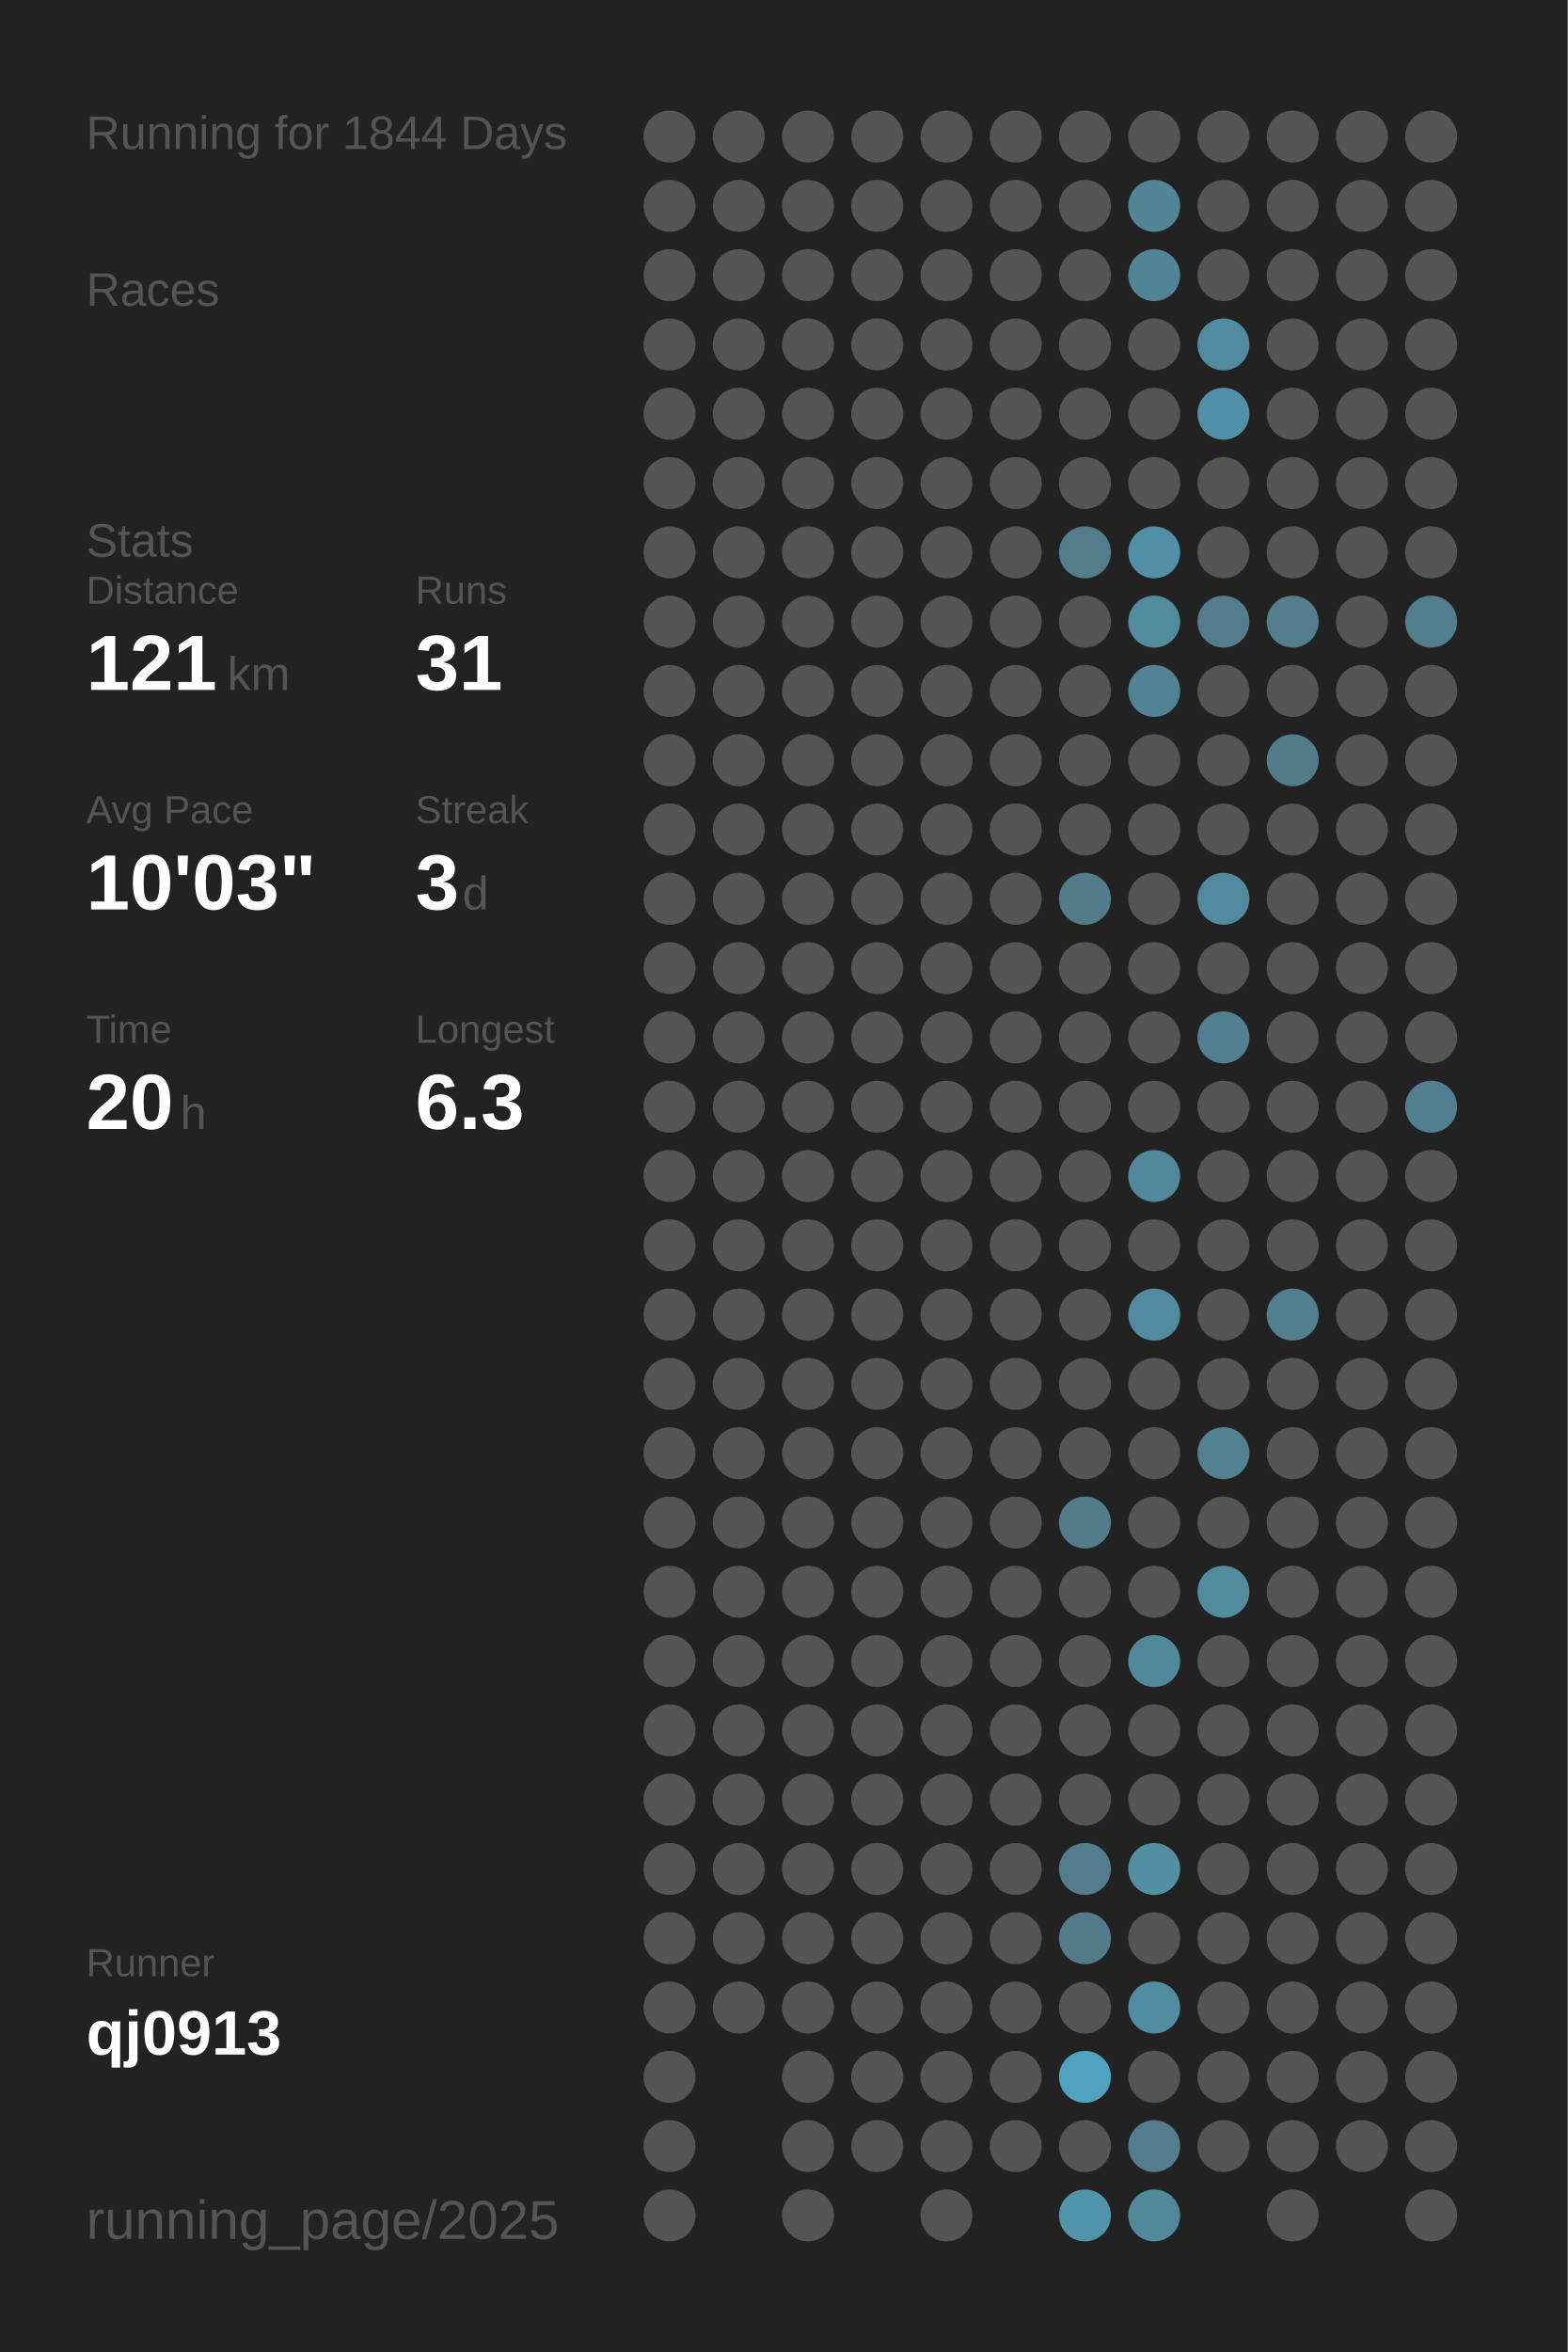
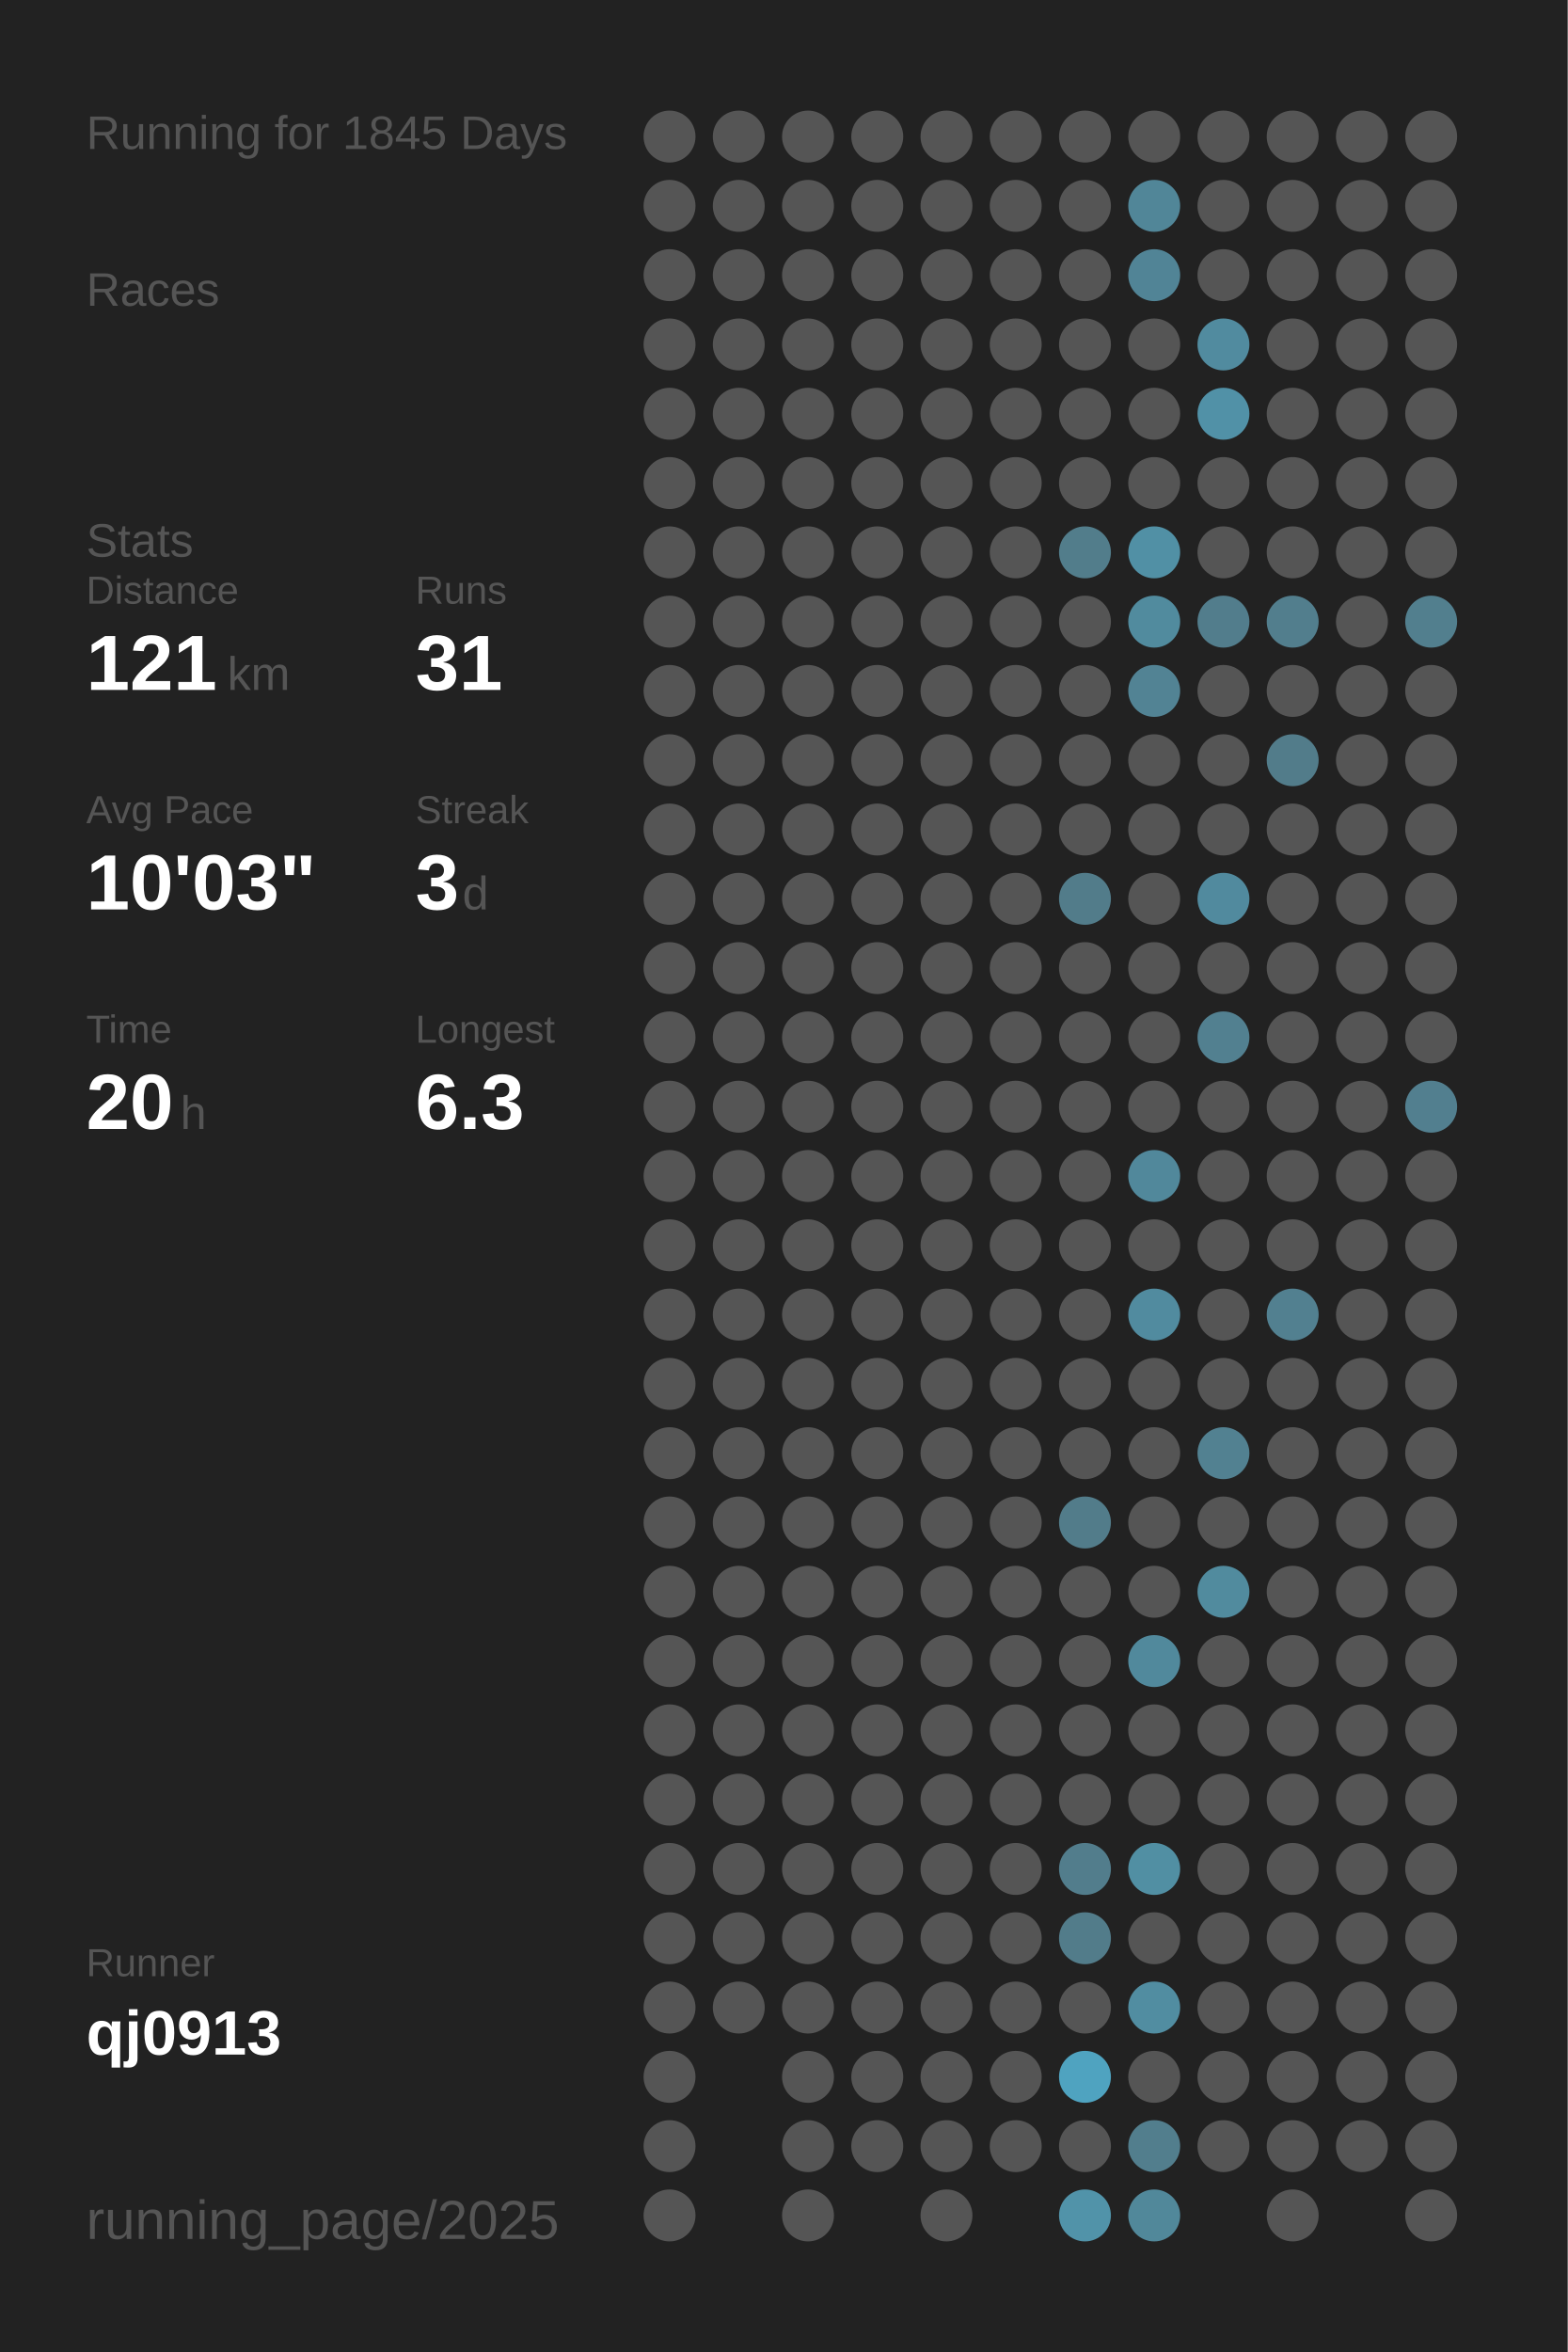
<svg xmlns="http://www.w3.org/2000/svg" baseProfile="full" height="300mm" version="1.1" viewBox="0,0,200,300" width="200mm">
  <defs />
  <rect fill="#222222" height="300" width="200" x="0" y="0" />
-   <text fill="#555555" style="font-size:6px; font-family:Arial;" x="11" y="19">Running for 1844 Days</text>
+   <text fill="#555555" style="font-size:6px; font-family:Arial;" x="11" y="19">Running for 1845 Days</text>
  <text fill="#555555" style="font-size:6px; font-family:Arial;" x="11" y="39">Races</text>
  <text fill="#555555" style="font-size:6px; font-family:Arial;" x="11" y="71">Stats</text>
  <text fill="#555555" style="font-size:5px; font-family:Arial;" x="11" y="77">Distance</text>
  <text fill="#FFFFFF" style="font-size:10px; font-family:Arial; font-weight:bold;" x="11" y="88">121</text>
  <text fill="#555555" style="font-size:6px; font-family:Arial;" x="29" y="88">km</text>
  <text fill="#555555" style="font-size:5px; font-family:Arial;" x="53" y="77">Runs</text>
  <text fill="#FFFFFF" style="font-size:10px; font-family:Arial; font-weight:bold;" x="53" y="88">31</text>
  <text fill="#555555" style="font-size:5px; font-family:Arial;" x="11" y="105">Avg Pace</text>
  <text fill="#FFFFFF" style="font-size:10px; font-family:Arial; font-weight:bold;" x="11" y="116">10'03"</text>
  <text fill="#555555" style="font-size:5px; font-family:Arial;" x="53" y="105">Streak</text>
  <text fill="#FFFFFF" style="font-size:10px; font-family:Arial; font-weight:bold;" x="53" y="116">3</text>
  <text fill="#555555" style="font-size:6px; font-family:Arial;" x="59" y="116">d</text>
  <text fill="#555555" style="font-size:5px; font-family:Arial;" x="11" y="133">Time</text>
  <text fill="#FFFFFF" style="font-size:10px; font-family:Arial; font-weight:bold;" x="11" y="144">20</text>
  <text fill="#555555" style="font-size:6px; font-family:Arial;" x="23" y="144">h</text>
  <text fill="#555555" style="font-size:5px; font-family:Arial;" x="53" y="133">Longest</text>
  <text fill="#FFFFFF" style="font-size:10px; font-family:Arial; font-weight:bold;" x="53" y="144">6.3</text>
  <text fill="#555555" style="font-size:5px; font-family:Arial;" x="11" y="252.065">Runner</text>
  <text fill="#FFFFFF" style="font-size:8px; font-family:Arial; font-weight:bold;" x="11" y="262.065">qj0913</text>
  <text fill="#555555" style="font-size:7px; font-family:Arial;" x="11" y="285.581">running_page/2025</text>
  <circle cx="85.417" cy="17.419" fill="#555555" r="3.312" />
  <circle cx="85.417" cy="26.258" fill="#555555" r="3.312" />
  <circle cx="85.417" cy="35.097" fill="#555555" r="3.312" />
  <circle cx="85.417" cy="43.935" fill="#555555" r="3.312" />
  <circle cx="85.417" cy="52.774" fill="#555555" r="3.312" />
  <circle cx="85.417" cy="61.613" fill="#555555" r="3.312" />
  <circle cx="85.417" cy="70.452" fill="#555555" r="3.312" />
  <circle cx="85.417" cy="79.29" fill="#555555" r="3.312" />
  <circle cx="85.417" cy="88.129" fill="#555555" r="3.312" />
  <circle cx="85.417" cy="96.968" fill="#555555" r="3.312" />
  <circle cx="85.417" cy="105.806" fill="#555555" r="3.312" />
  <circle cx="85.417" cy="114.645" fill="#555555" r="3.312" />
  <circle cx="85.417" cy="123.484" fill="#555555" r="3.312" />
  <circle cx="85.417" cy="132.323" fill="#555555" r="3.312" />
  <circle cx="85.417" cy="141.161" fill="#555555" r="3.312" />
  <circle cx="85.417" cy="150" fill="#555555" r="3.312" />
  <circle cx="85.417" cy="158.839" fill="#555555" r="3.312" />
  <circle cx="85.417" cy="167.677" fill="#555555" r="3.312" />
  <circle cx="85.417" cy="176.516" fill="#555555" r="3.312" />
  <circle cx="85.417" cy="185.355" fill="#555555" r="3.312" />
  <circle cx="85.417" cy="194.194" fill="#555555" r="3.312" />
  <circle cx="85.417" cy="203.032" fill="#555555" r="3.312" />
  <circle cx="85.417" cy="211.871" fill="#555555" r="3.312" />
  <circle cx="85.417" cy="220.71" fill="#555555" r="3.312" />
  <circle cx="85.417" cy="229.548" fill="#555555" r="3.312" />
  <circle cx="85.417" cy="238.387" fill="#555555" r="3.312" />
  <circle cx="85.417" cy="247.226" fill="#555555" r="3.312" />
  <circle cx="85.417" cy="256.065" fill="#555555" r="3.312" />
  <circle cx="85.417" cy="264.903" fill="#555555" r="3.312" />
  <circle cx="85.417" cy="273.742" fill="#555555" r="3.312" />
  <circle cx="85.417" cy="282.581" fill="#555555" r="3.312" />
  <circle cx="94.25" cy="17.419" fill="#555555" r="3.312" />
  <circle cx="94.25" cy="26.258" fill="#555555" r="3.312" />
  <circle cx="94.25" cy="35.097" fill="#555555" r="3.312" />
  <circle cx="94.25" cy="43.935" fill="#555555" r="3.312" />
  <circle cx="94.25" cy="52.774" fill="#555555" r="3.312" />
  <circle cx="94.25" cy="61.613" fill="#555555" r="3.312" />
  <circle cx="94.25" cy="70.452" fill="#555555" r="3.312" />
  <circle cx="94.25" cy="79.29" fill="#555555" r="3.312" />
  <circle cx="94.25" cy="88.129" fill="#555555" r="3.312" />
  <circle cx="94.25" cy="96.968" fill="#555555" r="3.312" />
  <circle cx="94.25" cy="105.806" fill="#555555" r="3.312" />
  <circle cx="94.25" cy="114.645" fill="#555555" r="3.312" />
  <circle cx="94.25" cy="123.484" fill="#555555" r="3.312" />
  <circle cx="94.25" cy="132.323" fill="#555555" r="3.312" />
  <circle cx="94.25" cy="141.161" fill="#555555" r="3.312" />
  <circle cx="94.25" cy="150" fill="#555555" r="3.312" />
  <circle cx="94.25" cy="158.839" fill="#555555" r="3.312" />
  <circle cx="94.25" cy="167.677" fill="#555555" r="3.312" />
  <circle cx="94.25" cy="176.516" fill="#555555" r="3.312" />
  <circle cx="94.25" cy="185.355" fill="#555555" r="3.312" />
  <circle cx="94.25" cy="194.194" fill="#555555" r="3.312" />
  <circle cx="94.25" cy="203.032" fill="#555555" r="3.312" />
  <circle cx="94.25" cy="211.871" fill="#555555" r="3.312" />
  <circle cx="94.25" cy="220.71" fill="#555555" r="3.312" />
  <circle cx="94.25" cy="229.548" fill="#555555" r="3.312" />
  <circle cx="94.25" cy="238.387" fill="#555555" r="3.312" />
  <circle cx="94.25" cy="247.226" fill="#555555" r="3.312" />
  <circle cx="94.25" cy="256.065" fill="#555555" r="3.312" />
  <circle cx="103.083" cy="17.419" fill="#555555" r="3.312" />
  <circle cx="103.083" cy="26.258" fill="#555555" r="3.312" />
  <circle cx="103.083" cy="35.097" fill="#555555" r="3.312" />
  <circle cx="103.083" cy="43.935" fill="#555555" r="3.312" />
  <circle cx="103.083" cy="52.774" fill="#555555" r="3.312" />
  <circle cx="103.083" cy="61.613" fill="#555555" r="3.312" />
  <circle cx="103.083" cy="70.452" fill="#555555" r="3.312" />
  <circle cx="103.083" cy="79.29" fill="#555555" r="3.312" />
  <circle cx="103.083" cy="88.129" fill="#555555" r="3.312" />
  <circle cx="103.083" cy="96.968" fill="#555555" r="3.312" />
  <circle cx="103.083" cy="105.806" fill="#555555" r="3.312" />
  <circle cx="103.083" cy="114.645" fill="#555555" r="3.312" />
  <circle cx="103.083" cy="123.484" fill="#555555" r="3.312" />
  <circle cx="103.083" cy="132.323" fill="#555555" r="3.312" />
  <circle cx="103.083" cy="141.161" fill="#555555" r="3.312" />
  <circle cx="103.083" cy="150" fill="#555555" r="3.312" />
  <circle cx="103.083" cy="158.839" fill="#555555" r="3.312" />
  <circle cx="103.083" cy="167.677" fill="#555555" r="3.312" />
  <circle cx="103.083" cy="176.516" fill="#555555" r="3.312" />
  <circle cx="103.083" cy="185.355" fill="#555555" r="3.312" />
  <circle cx="103.083" cy="194.194" fill="#555555" r="3.312" />
  <circle cx="103.083" cy="203.032" fill="#555555" r="3.312" />
  <circle cx="103.083" cy="211.871" fill="#555555" r="3.312" />
  <circle cx="103.083" cy="220.71" fill="#555555" r="3.312" />
  <circle cx="103.083" cy="229.548" fill="#555555" r="3.312" />
  <circle cx="103.083" cy="238.387" fill="#555555" r="3.312" />
  <circle cx="103.083" cy="247.226" fill="#555555" r="3.312" />
  <circle cx="103.083" cy="256.065" fill="#555555" r="3.312" />
  <circle cx="103.083" cy="264.903" fill="#555555" r="3.312" />
  <circle cx="103.083" cy="273.742" fill="#555555" r="3.312" />
  <circle cx="103.083" cy="282.581" fill="#555555" r="3.312" />
  <circle cx="111.917" cy="17.419" fill="#555555" r="3.312" />
  <circle cx="111.917" cy="26.258" fill="#555555" r="3.312" />
  <circle cx="111.917" cy="35.097" fill="#555555" r="3.312" />
  <circle cx="111.917" cy="43.935" fill="#555555" r="3.312" />
  <circle cx="111.917" cy="52.774" fill="#555555" r="3.312" />
  <circle cx="111.917" cy="61.613" fill="#555555" r="3.312" />
  <circle cx="111.917" cy="70.452" fill="#555555" r="3.312" />
  <circle cx="111.917" cy="79.29" fill="#555555" r="3.312" />
  <circle cx="111.917" cy="88.129" fill="#555555" r="3.312" />
  <circle cx="111.917" cy="96.968" fill="#555555" r="3.312" />
  <circle cx="111.917" cy="105.806" fill="#555555" r="3.312" />
  <circle cx="111.917" cy="114.645" fill="#555555" r="3.312" />
  <circle cx="111.917" cy="123.484" fill="#555555" r="3.312" />
  <circle cx="111.917" cy="132.323" fill="#555555" r="3.312" />
  <circle cx="111.917" cy="141.161" fill="#555555" r="3.312" />
  <circle cx="111.917" cy="150" fill="#555555" r="3.312" />
  <circle cx="111.917" cy="158.839" fill="#555555" r="3.312" />
  <circle cx="111.917" cy="167.677" fill="#555555" r="3.312" />
  <circle cx="111.917" cy="176.516" fill="#555555" r="3.312" />
  <circle cx="111.917" cy="185.355" fill="#555555" r="3.312" />
  <circle cx="111.917" cy="194.194" fill="#555555" r="3.312" />
  <circle cx="111.917" cy="203.032" fill="#555555" r="3.312" />
  <circle cx="111.917" cy="211.871" fill="#555555" r="3.312" />
  <circle cx="111.917" cy="220.71" fill="#555555" r="3.312" />
  <circle cx="111.917" cy="229.548" fill="#555555" r="3.312" />
  <circle cx="111.917" cy="238.387" fill="#555555" r="3.312" />
  <circle cx="111.917" cy="247.226" fill="#555555" r="3.312" />
  <circle cx="111.917" cy="256.065" fill="#555555" r="3.312" />
  <circle cx="111.917" cy="264.903" fill="#555555" r="3.312" />
  <circle cx="111.917" cy="273.742" fill="#555555" r="3.312" />
  <circle cx="120.75" cy="17.419" fill="#555555" r="3.312" />
  <circle cx="120.75" cy="26.258" fill="#555555" r="3.312" />
  <circle cx="120.75" cy="35.097" fill="#555555" r="3.312" />
  <circle cx="120.75" cy="43.935" fill="#555555" r="3.312" />
  <circle cx="120.75" cy="52.774" fill="#555555" r="3.312" />
  <circle cx="120.75" cy="61.613" fill="#555555" r="3.312" />
  <circle cx="120.75" cy="70.452" fill="#555555" r="3.312" />
  <circle cx="120.75" cy="79.29" fill="#555555" r="3.312" />
  <circle cx="120.75" cy="88.129" fill="#555555" r="3.312" />
  <circle cx="120.75" cy="96.968" fill="#555555" r="3.312" />
  <circle cx="120.75" cy="105.806" fill="#555555" r="3.312" />
  <circle cx="120.75" cy="114.645" fill="#555555" r="3.312" />
  <circle cx="120.75" cy="123.484" fill="#555555" r="3.312" />
  <circle cx="120.75" cy="132.323" fill="#555555" r="3.312" />
  <circle cx="120.75" cy="141.161" fill="#555555" r="3.312" />
  <circle cx="120.75" cy="150" fill="#555555" r="3.312" />
  <circle cx="120.75" cy="158.839" fill="#555555" r="3.312" />
  <circle cx="120.75" cy="167.677" fill="#555555" r="3.312" />
  <circle cx="120.75" cy="176.516" fill="#555555" r="3.312" />
  <circle cx="120.75" cy="185.355" fill="#555555" r="3.312" />
  <circle cx="120.75" cy="194.194" fill="#555555" r="3.312" />
  <circle cx="120.75" cy="203.032" fill="#555555" r="3.312" />
  <circle cx="120.75" cy="211.871" fill="#555555" r="3.312" />
  <circle cx="120.75" cy="220.71" fill="#555555" r="3.312" />
  <circle cx="120.75" cy="229.548" fill="#555555" r="3.312" />
  <circle cx="120.75" cy="238.387" fill="#555555" r="3.312" />
  <circle cx="120.75" cy="247.226" fill="#555555" r="3.312" />
  <circle cx="120.75" cy="256.065" fill="#555555" r="3.312" />
  <circle cx="120.75" cy="264.903" fill="#555555" r="3.312" />
  <circle cx="120.75" cy="273.742" fill="#555555" r="3.312" />
  <circle cx="120.75" cy="282.581" fill="#555555" r="3.312" />
  <circle cx="129.583" cy="17.419" fill="#555555" r="3.312" />
  <circle cx="129.583" cy="26.258" fill="#555555" r="3.312" />
  <circle cx="129.583" cy="35.097" fill="#555555" r="3.312" />
  <circle cx="129.583" cy="43.935" fill="#555555" r="3.312" />
  <circle cx="129.583" cy="52.774" fill="#555555" r="3.312" />
  <circle cx="129.583" cy="61.613" fill="#555555" r="3.312" />
  <circle cx="129.583" cy="70.452" fill="#555555" r="3.312" />
  <circle cx="129.583" cy="79.29" fill="#555555" r="3.312" />
  <circle cx="129.583" cy="88.129" fill="#555555" r="3.312" />
  <circle cx="129.583" cy="96.968" fill="#555555" r="3.312" />
  <circle cx="129.583" cy="105.806" fill="#555555" r="3.312" />
  <circle cx="129.583" cy="114.645" fill="#555555" r="3.312" />
  <circle cx="129.583" cy="123.484" fill="#555555" r="3.312" />
  <circle cx="129.583" cy="132.323" fill="#555555" r="3.312" />
  <circle cx="129.583" cy="141.161" fill="#555555" r="3.312" />
  <circle cx="129.583" cy="150" fill="#555555" r="3.312" />
  <circle cx="129.583" cy="158.839" fill="#555555" r="3.312" />
  <circle cx="129.583" cy="167.677" fill="#555555" r="3.312" />
  <circle cx="129.583" cy="176.516" fill="#555555" r="3.312" />
  <circle cx="129.583" cy="185.355" fill="#555555" r="3.312" />
  <circle cx="129.583" cy="194.194" fill="#555555" r="3.312" />
  <circle cx="129.583" cy="203.032" fill="#555555" r="3.312" />
  <circle cx="129.583" cy="211.871" fill="#555555" r="3.312" />
  <circle cx="129.583" cy="220.71" fill="#555555" r="3.312" />
  <circle cx="129.583" cy="229.548" fill="#555555" r="3.312" />
  <circle cx="129.583" cy="238.387" fill="#555555" r="3.312" />
  <circle cx="129.583" cy="247.226" fill="#555555" r="3.312" />
  <circle cx="129.583" cy="256.065" fill="#555555" r="3.312" />
  <circle cx="129.583" cy="264.903" fill="#555555" r="3.312" />
  <circle cx="129.583" cy="273.742" fill="#555555" r="3.312" />
  <circle cx="138.417" cy="17.419" fill="#555555" r="3.312" />
  <circle cx="138.417" cy="26.258" fill="#555555" r="3.312" />
  <circle cx="138.417" cy="35.097" fill="#555555" r="3.312" />
  <circle cx="138.417" cy="43.935" fill="#555555" r="3.312" />
  <circle cx="138.417" cy="52.774" fill="#555555" r="3.312" />
  <circle cx="138.417" cy="61.613" fill="#555555" r="3.312" />
  <circle cx="138.417" cy="70.452" fill="#527d8b" r="3.312" />
  <circle cx="138.417" cy="79.29" fill="#555555" r="3.312" />
  <circle cx="138.417" cy="88.129" fill="#555555" r="3.312" />
  <circle cx="138.417" cy="96.968" fill="#555555" r="3.312" />
  <circle cx="138.417" cy="105.806" fill="#555555" r="3.312" />
  <circle cx="138.417" cy="114.645" fill="#527c8a" r="3.312" />
  <circle cx="138.417" cy="123.484" fill="#555555" r="3.312" />
  <circle cx="138.417" cy="132.323" fill="#555555" r="3.312" />
  <circle cx="138.417" cy="141.161" fill="#555555" r="3.312" />
  <circle cx="138.417" cy="150" fill="#555555" r="3.312" />
  <circle cx="138.417" cy="158.839" fill="#555555" r="3.312" />
  <circle cx="138.417" cy="167.677" fill="#555555" r="3.312" />
  <circle cx="138.417" cy="176.516" fill="#555555" r="3.312" />
  <circle cx="138.417" cy="185.355" fill="#555555" r="3.312" />
  <circle cx="138.417" cy="194.194" fill="#527c8a" r="3.312" />
  <circle cx="138.417" cy="203.032" fill="#555555" r="3.312" />
  <circle cx="138.417" cy="211.871" fill="#555555" r="3.312" />
  <circle cx="138.417" cy="220.71" fill="#555555" r="3.312" />
  <circle cx="138.417" cy="229.548" fill="#555555" r="3.312" />
  <circle cx="138.417" cy="238.387" fill="#527d8c" r="3.312" />
  <circle cx="138.417" cy="247.226" fill="#527c8a" r="3.312" />
  <circle cx="138.417" cy="256.065" fill="#555555" r="3.312" />
  <circle cx="138.417" cy="264.903" fill="#4fa3c0" r="3.312" />
  <circle cx="138.417" cy="273.742" fill="#555555" r="3.312" />
  <circle cx="138.417" cy="282.581" fill="#5193a9" r="3.312" />
  <circle cx="147.25" cy="17.419" fill="#555555" r="3.312" />
  <circle cx="147.25" cy="26.258" fill="#518698" r="3.312" />
  <circle cx="147.25" cy="35.097" fill="#518496" r="3.312" />
  <circle cx="147.25" cy="43.935" fill="#555555" r="3.312" />
  <circle cx="147.25" cy="52.774" fill="#555555" r="3.312" />
  <circle cx="147.25" cy="61.613" fill="#555555" r="3.312" />
  <circle cx="147.25" cy="70.452" fill="#5190a5" r="3.312" />
  <circle cx="147.25" cy="79.29" fill="#518b9e" r="3.312" />
  <circle cx="147.25" cy="88.129" fill="#528394" r="3.312" />
  <circle cx="147.25" cy="96.968" fill="#555555" r="3.312" />
  <circle cx="147.25" cy="105.806" fill="#555555" r="3.312" />
  <circle cx="147.25" cy="114.645" fill="#555555" r="3.312" />
  <circle cx="147.25" cy="123.484" fill="#555555" r="3.312" />
  <circle cx="147.25" cy="132.323" fill="#555555" r="3.312" />
  <circle cx="147.25" cy="141.161" fill="#555555" r="3.312" />
  <circle cx="147.25" cy="150" fill="#51889b" r="3.312" />
  <circle cx="147.25" cy="158.839" fill="#555555" r="3.312" />
  <circle cx="147.25" cy="167.677" fill="#518b9f" r="3.312" />
  <circle cx="147.25" cy="176.516" fill="#555555" r="3.312" />
  <circle cx="147.25" cy="185.355" fill="#555555" r="3.312" />
  <circle cx="147.25" cy="194.194" fill="#555555" r="3.312" />
  <circle cx="147.25" cy="203.032" fill="#555555" r="3.312" />
  <circle cx="147.25" cy="211.871" fill="#51899c" r="3.312" />
  <circle cx="147.25" cy="220.71" fill="#555555" r="3.312" />
  <circle cx="147.25" cy="229.548" fill="#555555" r="3.312" />
  <circle cx="147.25" cy="238.387" fill="#518fa3" r="3.312" />
  <circle cx="147.25" cy="247.226" fill="#555555" r="3.312" />
  <circle cx="147.25" cy="256.065" fill="#518da1" r="3.312" />
  <circle cx="147.25" cy="264.903" fill="#555555" r="3.312" />
  <circle cx="147.25" cy="273.742" fill="#527e8d" r="3.312" />
  <circle cx="147.25" cy="282.581" fill="#51889a" r="3.312" />
  <circle cx="156.083" cy="17.419" fill="#555555" r="3.312" />
  <circle cx="156.083" cy="26.258" fill="#555555" r="3.312" />
  <circle cx="156.083" cy="35.097" fill="#555555" r="3.312" />
  <circle cx="156.083" cy="43.935" fill="#518b9f" r="3.312" />
  <circle cx="156.083" cy="52.774" fill="#5191a7" r="3.312" />
  <circle cx="156.083" cy="61.613" fill="#555555" r="3.312" />
  <circle cx="156.083" cy="70.452" fill="#555555" r="3.312" />
  <circle cx="156.083" cy="79.29" fill="#527d8c" r="3.312" />
  <circle cx="156.083" cy="88.129" fill="#555555" r="3.312" />
  <circle cx="156.083" cy="96.968" fill="#555555" r="3.312" />
  <circle cx="156.083" cy="105.806" fill="#555555" r="3.312" />
  <circle cx="156.083" cy="114.645" fill="#518a9e" r="3.312" />
  <circle cx="156.083" cy="123.484" fill="#555555" r="3.312" />
  <circle cx="156.083" cy="132.323" fill="#528090" r="3.312" />
  <circle cx="156.083" cy="141.161" fill="#555555" r="3.312" />
  <circle cx="156.083" cy="150" fill="#555555" r="3.312" />
  <circle cx="156.083" cy="158.839" fill="#555555" r="3.312" />
  <circle cx="156.083" cy="167.677" fill="#555555" r="3.312" />
  <circle cx="156.083" cy="176.516" fill="#555555" r="3.312" />
  <circle cx="156.083" cy="185.355" fill="#528191" r="3.312" />
  <circle cx="156.083" cy="194.194" fill="#555555" r="3.312" />
  <circle cx="156.083" cy="203.032" fill="#518b9e" r="3.312" />
  <circle cx="156.083" cy="211.871" fill="#555555" r="3.312" />
  <circle cx="156.083" cy="220.71" fill="#555555" r="3.312" />
  <circle cx="156.083" cy="229.548" fill="#555555" r="3.312" />
  <circle cx="156.083" cy="238.387" fill="#555555" r="3.312" />
  <circle cx="156.083" cy="247.226" fill="#555555" r="3.312" />
  <circle cx="156.083" cy="256.065" fill="#555555" r="3.312" />
  <circle cx="156.083" cy="264.903" fill="#555555" r="3.312" />
  <circle cx="156.083" cy="273.742" fill="#555555" r="3.312" />
  <circle cx="164.917" cy="17.419" fill="#555555" r="3.312" />
  <circle cx="164.917" cy="26.258" fill="#555555" r="3.312" />
  <circle cx="164.917" cy="35.097" fill="#555555" r="3.312" />
  <circle cx="164.917" cy="43.935" fill="#555555" r="3.312" />
  <circle cx="164.917" cy="52.774" fill="#555555" r="3.312" />
  <circle cx="164.917" cy="61.613" fill="#555555" r="3.312" />
  <circle cx="164.917" cy="70.452" fill="#555555" r="3.312" />
  <circle cx="164.917" cy="79.29" fill="#527e8d" r="3.312" />
  <circle cx="164.917" cy="88.129" fill="#555555" r="3.312" />
  <circle cx="164.917" cy="96.968" fill="#527c8a" r="3.312" />
  <circle cx="164.917" cy="105.806" fill="#555555" r="3.312" />
  <circle cx="164.917" cy="114.645" fill="#555555" r="3.312" />
  <circle cx="164.917" cy="123.484" fill="#555555" r="3.312" />
  <circle cx="164.917" cy="132.323" fill="#555555" r="3.312" />
  <circle cx="164.917" cy="141.161" fill="#555555" r="3.312" />
  <circle cx="164.917" cy="150" fill="#555555" r="3.312" />
  <circle cx="164.917" cy="158.839" fill="#555555" r="3.312" />
  <circle cx="164.917" cy="167.677" fill="#528090" r="3.312" />
  <circle cx="164.917" cy="176.516" fill="#555555" r="3.312" />
  <circle cx="164.917" cy="185.355" fill="#555555" r="3.312" />
  <circle cx="164.917" cy="194.194" fill="#555555" r="3.312" />
  <circle cx="164.917" cy="203.032" fill="#555555" r="3.312" />
  <circle cx="164.917" cy="211.871" fill="#555555" r="3.312" />
  <circle cx="164.917" cy="220.71" fill="#555555" r="3.312" />
  <circle cx="164.917" cy="229.548" fill="#555555" r="3.312" />
  <circle cx="164.917" cy="238.387" fill="#555555" r="3.312" />
  <circle cx="164.917" cy="247.226" fill="#555555" r="3.312" />
  <circle cx="164.917" cy="256.065" fill="#555555" r="3.312" />
  <circle cx="164.917" cy="264.903" fill="#555555" r="3.312" />
  <circle cx="164.917" cy="273.742" fill="#555555" r="3.312" />
  <circle cx="164.917" cy="282.581" fill="#555555" r="3.312" />
  <circle cx="173.75" cy="17.419" fill="#555555" r="3.312" />
  <circle cx="173.75" cy="26.258" fill="#555555" r="3.312" />
  <circle cx="173.75" cy="35.097" fill="#555555" r="3.312" />
  <circle cx="173.75" cy="43.935" fill="#555555" r="3.312" />
  <circle cx="173.75" cy="52.774" fill="#555555" r="3.312" />
  <circle cx="173.75" cy="61.613" fill="#555555" r="3.312" />
  <circle cx="173.75" cy="70.452" fill="#555555" r="3.312" />
  <circle cx="173.75" cy="79.29" fill="#555555" r="3.312" />
  <circle cx="173.75" cy="88.129" fill="#555555" r="3.312" />
  <circle cx="173.75" cy="96.968" fill="#555555" r="3.312" />
  <circle cx="173.75" cy="105.806" fill="#555555" r="3.312" />
  <circle cx="173.75" cy="114.645" fill="#555555" r="3.312" />
  <circle cx="173.75" cy="123.484" fill="#555555" r="3.312" />
  <circle cx="173.75" cy="132.323" fill="#555555" r="3.312" />
  <circle cx="173.75" cy="141.161" fill="#555555" r="3.312" />
  <circle cx="173.75" cy="150" fill="#555555" r="3.312" />
  <circle cx="173.75" cy="158.839" fill="#555555" r="3.312" />
  <circle cx="173.75" cy="167.677" fill="#555555" r="3.312" />
  <circle cx="173.75" cy="176.516" fill="#555555" r="3.312" />
  <circle cx="173.75" cy="185.355" fill="#555555" r="3.312" />
  <circle cx="173.75" cy="194.194" fill="#555555" r="3.312" />
  <circle cx="173.75" cy="203.032" fill="#555555" r="3.312" />
  <circle cx="173.75" cy="211.871" fill="#555555" r="3.312" />
  <circle cx="173.75" cy="220.71" fill="#555555" r="3.312" />
  <circle cx="173.75" cy="229.548" fill="#555555" r="3.312" />
  <circle cx="173.75" cy="238.387" fill="#555555" r="3.312" />
  <circle cx="173.75" cy="247.226" fill="#555555" r="3.312" />
  <circle cx="173.75" cy="256.065" fill="#555555" r="3.312" />
  <circle cx="173.75" cy="264.903" fill="#555555" r="3.312" />
  <circle cx="173.75" cy="273.742" fill="#555555" r="3.312" />
  <circle cx="182.583" cy="17.419" fill="#555555" r="3.312" />
  <circle cx="182.583" cy="26.258" fill="#555555" r="3.312" />
  <circle cx="182.583" cy="35.097" fill="#555555" r="3.312" />
  <circle cx="182.583" cy="43.935" fill="#555555" r="3.312" />
  <circle cx="182.583" cy="52.774" fill="#555555" r="3.312" />
  <circle cx="182.583" cy="61.613" fill="#555555" r="3.312" />
  <circle cx="182.583" cy="70.452" fill="#555555" r="3.312" />
  <circle cx="182.583" cy="79.29" fill="#527f8e" r="3.312" />
  <circle cx="182.583" cy="88.129" fill="#555555" r="3.312" />
  <circle cx="182.583" cy="96.968" fill="#555555" r="3.312" />
  <circle cx="182.583" cy="105.806" fill="#555555" r="3.312" />
  <circle cx="182.583" cy="114.645" fill="#555555" r="3.312" />
  <circle cx="182.583" cy="123.484" fill="#555555" r="3.312" />
  <circle cx="182.583" cy="132.323" fill="#555555" r="3.312" />
  <circle cx="182.583" cy="141.161" fill="#527f8f" r="3.312" />
  <circle cx="182.583" cy="150" fill="#555555" r="3.312" />
  <circle cx="182.583" cy="158.839" fill="#555555" r="3.312" />
  <circle cx="182.583" cy="167.677" fill="#555555" r="3.312" />
  <circle cx="182.583" cy="176.516" fill="#555555" r="3.312" />
  <circle cx="182.583" cy="185.355" fill="#555555" r="3.312" />
  <circle cx="182.583" cy="194.194" fill="#555555" r="3.312" />
  <circle cx="182.583" cy="203.032" fill="#555555" r="3.312" />
  <circle cx="182.583" cy="211.871" fill="#555555" r="3.312" />
  <circle cx="182.583" cy="220.71" fill="#555555" r="3.312" />
  <circle cx="182.583" cy="229.548" fill="#555555" r="3.312" />
  <circle cx="182.583" cy="238.387" fill="#555555" r="3.312" />
  <circle cx="182.583" cy="247.226" fill="#555555" r="3.312" />
  <circle cx="182.583" cy="256.065" fill="#555555" r="3.312" />
  <circle cx="182.583" cy="264.903" fill="#555555" r="3.312" />
  <circle cx="182.583" cy="273.742" fill="#555555" r="3.312" />
  <circle cx="182.583" cy="282.581" fill="#555555" r="3.312" />
</svg>
